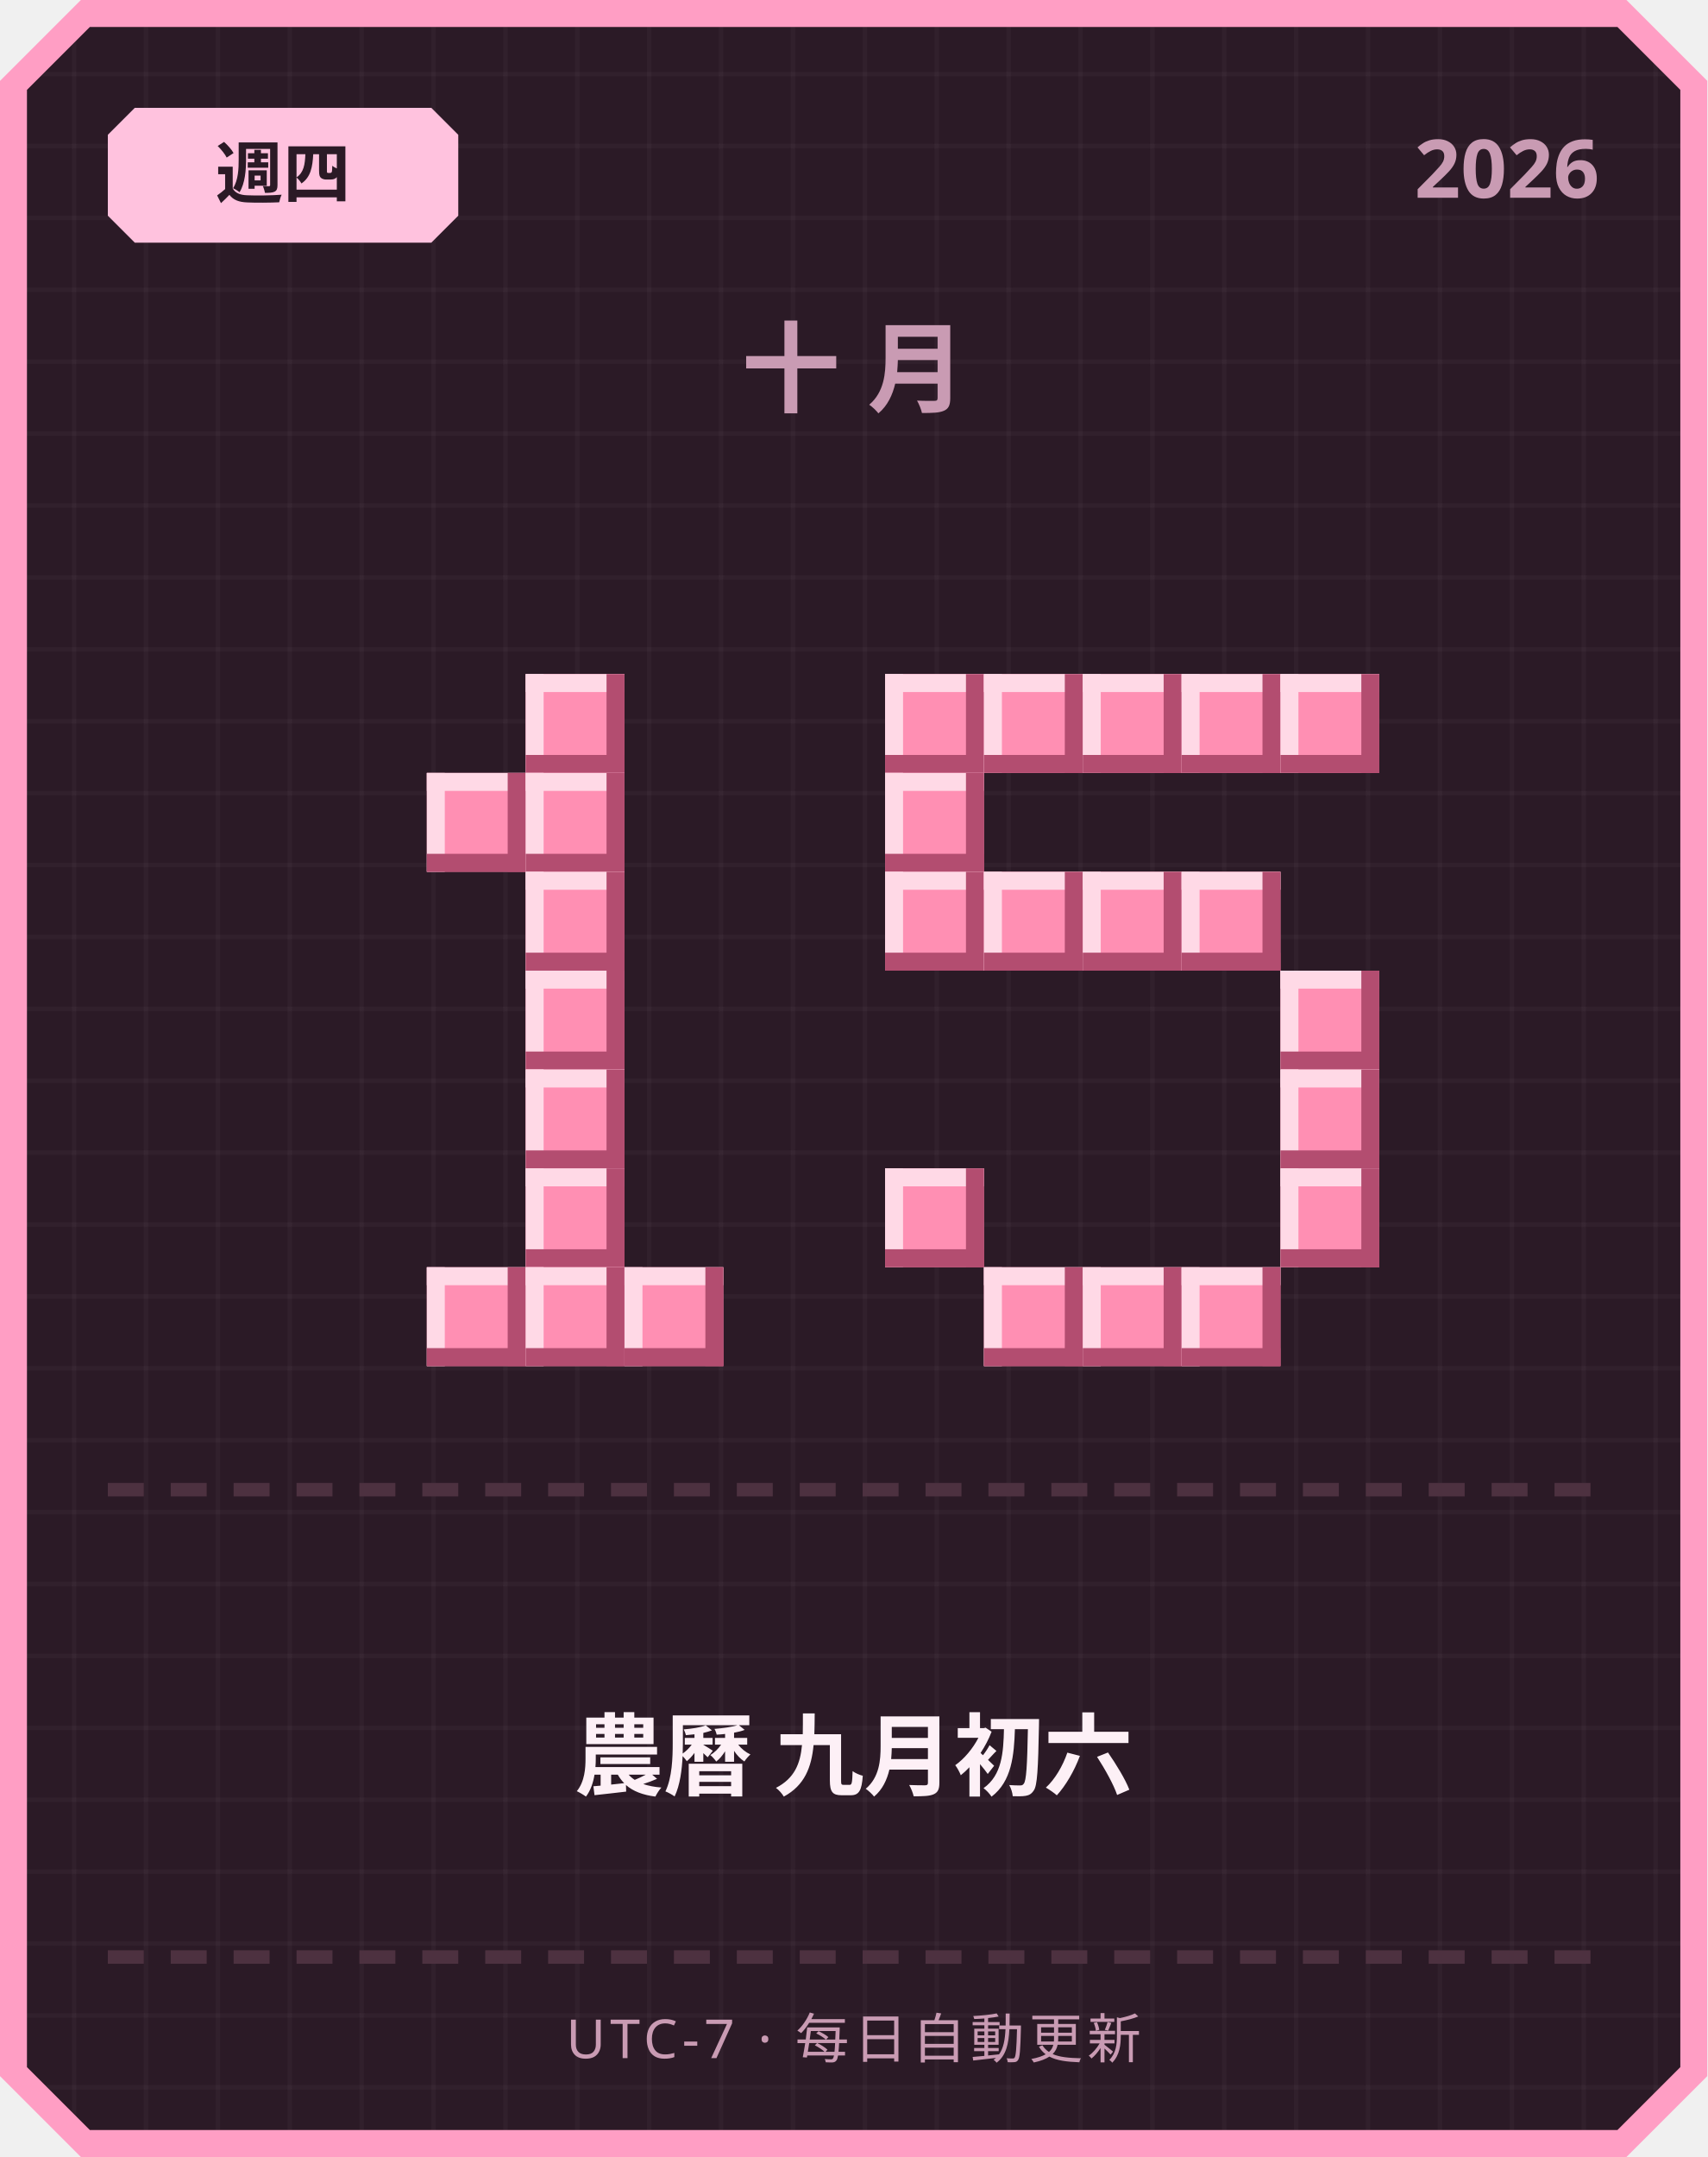
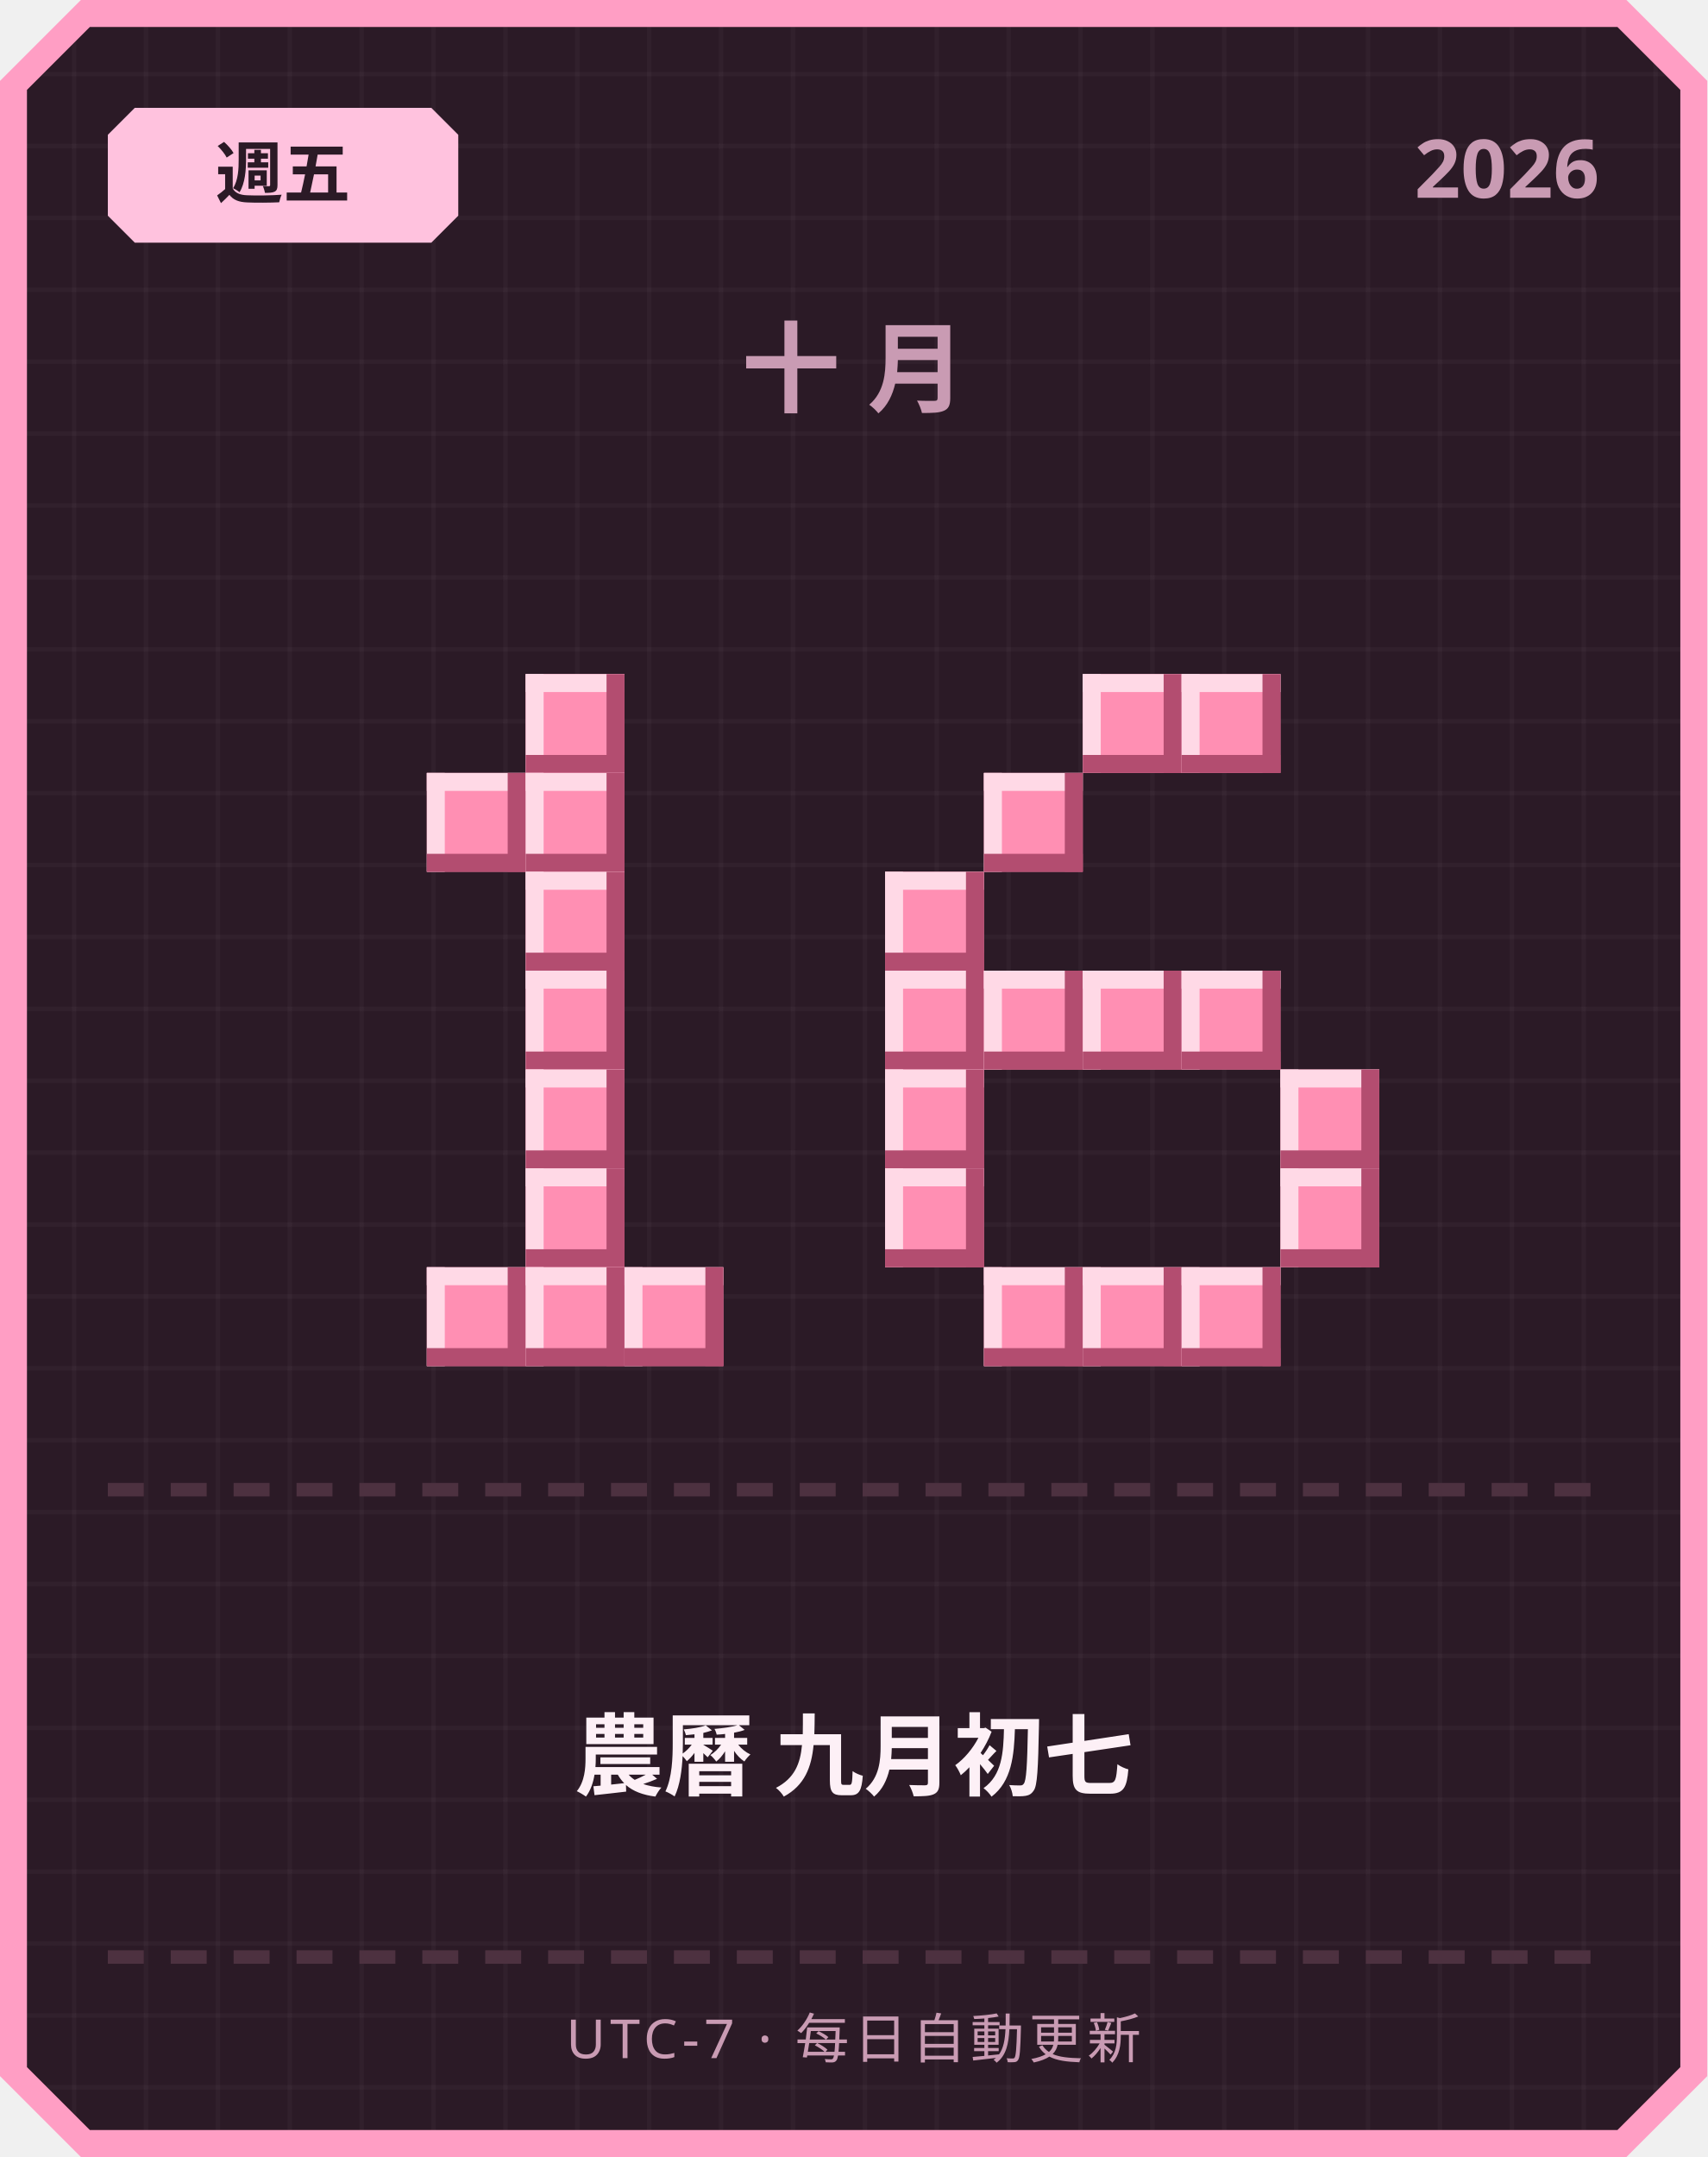
<svg xmlns="http://www.w3.org/2000/svg" width="380" height="480" viewBox="0 0 380 480">
  <defs>
    <pattern id="grid" width="16" height="16" patternUnits="userSpaceOnUse">
      <rect width="16" height="16" fill="#2b1a26" />
      <rect width="1" height="16" fill="#ffffff" opacity="0.03" />
      <rect width="16" height="1" fill="#ffffff" opacity="0.03" />
    </pattern>
  </defs>
  <path d="M 18,0 L 362,0 L 380,18 L 380,462 L 362,480 L 18,480 L 0,462 L 0,18 Z" fill="#ff9ec4" />
  <path d="M 20,6 L 360,6 L 374,20 L 374,460 L 360,474 L 20,474 L 6,460 L 6,20 Z" fill="url(#grid)" />
  <path d="M 30,24 L 96,24 L 102,30 L 102,48 L 96,54 L 30,54 L 24,48 L 24,30 Z" fill="#ffc2de" />
-   <text x="63" y="44" text-anchor="middle" font-family="'Segoe UI', sans-serif" font-size="15" font-weight="700" fill="#2b1a26">週四</text>
+   <text x="63" y="44" text-anchor="middle" font-family="'Segoe UI', sans-serif" font-size="15" font-weight="700" fill="#2b1a26">週五</text>
  <text x="356" y="44" text-anchor="end" font-family="'Segoe UI', sans-serif" font-size="18" font-weight="700" fill="#c99bb3">2026</text>
  <text x="190" y="90" text-anchor="middle" font-family="'Segoe UI', sans-serif" font-size="22" font-weight="700" letter-spacing="6" fill="#c99bb3">十月</text>
  <rect x="117" y="150" width="22" height="22" fill="#ff8fb3" />
  <rect x="117" y="150" width="22" height="4" fill="#ffd9e6" />
  <rect x="117" y="150" width="4" height="22" fill="#ffd9e6" />
  <rect x="117" y="168" width="22" height="4" fill="#b34d70" />
  <rect x="135" y="150" width="4" height="22" fill="#b34d70" />
  <rect x="95" y="172" width="22" height="22" fill="#ff8fb3" />
  <rect x="95" y="172" width="22" height="4" fill="#ffd9e6" />
  <rect x="95" y="172" width="4" height="22" fill="#ffd9e6" />
  <rect x="95" y="190" width="22" height="4" fill="#b34d70" />
  <rect x="113" y="172" width="4" height="22" fill="#b34d70" />
  <rect x="117" y="172" width="22" height="22" fill="#ff8fb3" />
  <rect x="117" y="172" width="22" height="4" fill="#ffd9e6" />
  <rect x="117" y="172" width="4" height="22" fill="#ffd9e6" />
  <rect x="117" y="190" width="22" height="4" fill="#b34d70" />
  <rect x="135" y="172" width="4" height="22" fill="#b34d70" />
  <rect x="117" y="194" width="22" height="22" fill="#ff8fb3" />
  <rect x="117" y="194" width="22" height="4" fill="#ffd9e6" />
  <rect x="117" y="194" width="4" height="22" fill="#ffd9e6" />
  <rect x="117" y="212" width="22" height="4" fill="#b34d70" />
  <rect x="135" y="194" width="4" height="22" fill="#b34d70" />
  <rect x="117" y="216" width="22" height="22" fill="#ff8fb3" />
  <rect x="117" y="216" width="22" height="4" fill="#ffd9e6" />
  <rect x="117" y="216" width="4" height="22" fill="#ffd9e6" />
  <rect x="117" y="234" width="22" height="4" fill="#b34d70" />
  <rect x="135" y="216" width="4" height="22" fill="#b34d70" />
  <rect x="117" y="238" width="22" height="22" fill="#ff8fb3" />
  <rect x="117" y="238" width="22" height="4" fill="#ffd9e6" />
  <rect x="117" y="238" width="4" height="22" fill="#ffd9e6" />
  <rect x="117" y="256" width="22" height="4" fill="#b34d70" />
  <rect x="135" y="238" width="4" height="22" fill="#b34d70" />
  <rect x="117" y="260" width="22" height="22" fill="#ff8fb3" />
  <rect x="117" y="260" width="22" height="4" fill="#ffd9e6" />
  <rect x="117" y="260" width="4" height="22" fill="#ffd9e6" />
  <rect x="117" y="278" width="22" height="4" fill="#b34d70" />
  <rect x="135" y="260" width="4" height="22" fill="#b34d70" />
  <rect x="95" y="282" width="22" height="22" fill="#ff8fb3" />
  <rect x="95" y="282" width="22" height="4" fill="#ffd9e6" />
  <rect x="95" y="282" width="4" height="22" fill="#ffd9e6" />
  <rect x="95" y="300" width="22" height="4" fill="#b34d70" />
  <rect x="113" y="282" width="4" height="22" fill="#b34d70" />
  <rect x="117" y="282" width="22" height="22" fill="#ff8fb3" />
  <rect x="117" y="282" width="22" height="4" fill="#ffd9e6" />
  <rect x="117" y="282" width="4" height="22" fill="#ffd9e6" />
  <rect x="117" y="300" width="22" height="4" fill="#b34d70" />
  <rect x="135" y="282" width="4" height="22" fill="#b34d70" />
  <rect x="139" y="282" width="22" height="22" fill="#ff8fb3" />
  <rect x="139" y="282" width="22" height="4" fill="#ffd9e6" />
  <rect x="139" y="282" width="4" height="22" fill="#ffd9e6" />
  <rect x="139" y="300" width="22" height="4" fill="#b34d70" />
  <rect x="157" y="282" width="4" height="22" fill="#b34d70" />
-   <rect x="197" y="150" width="22" height="22" fill="#ff8fb3" />
-   <rect x="197" y="150" width="22" height="4" fill="#ffd9e6" />
-   <rect x="197" y="150" width="4" height="22" fill="#ffd9e6" />
-   <rect x="197" y="168" width="22" height="4" fill="#b34d70" />
-   <rect x="215" y="150" width="4" height="22" fill="#b34d70" />
-   <rect x="219" y="150" width="22" height="22" fill="#ff8fb3" />
-   <rect x="219" y="150" width="22" height="4" fill="#ffd9e6" />
-   <rect x="219" y="150" width="4" height="22" fill="#ffd9e6" />
-   <rect x="219" y="168" width="22" height="4" fill="#b34d70" />
-   <rect x="237" y="150" width="4" height="22" fill="#b34d70" />
  <rect x="241" y="150" width="22" height="22" fill="#ff8fb3" />
  <rect x="241" y="150" width="22" height="4" fill="#ffd9e6" />
  <rect x="241" y="150" width="4" height="22" fill="#ffd9e6" />
  <rect x="241" y="168" width="22" height="4" fill="#b34d70" />
  <rect x="259" y="150" width="4" height="22" fill="#b34d70" />
  <rect x="263" y="150" width="22" height="22" fill="#ff8fb3" />
  <rect x="263" y="150" width="22" height="4" fill="#ffd9e6" />
  <rect x="263" y="150" width="4" height="22" fill="#ffd9e6" />
  <rect x="263" y="168" width="22" height="4" fill="#b34d70" />
  <rect x="281" y="150" width="4" height="22" fill="#b34d70" />
-   <rect x="285" y="150" width="22" height="22" fill="#ff8fb3" />
-   <rect x="285" y="150" width="22" height="4" fill="#ffd9e6" />
-   <rect x="285" y="150" width="4" height="22" fill="#ffd9e6" />
-   <rect x="285" y="168" width="22" height="4" fill="#b34d70" />
-   <rect x="303" y="150" width="4" height="22" fill="#b34d70" />
-   <rect x="197" y="172" width="22" height="22" fill="#ff8fb3" />
-   <rect x="197" y="172" width="22" height="4" fill="#ffd9e6" />
-   <rect x="197" y="172" width="4" height="22" fill="#ffd9e6" />
-   <rect x="197" y="190" width="22" height="4" fill="#b34d70" />
-   <rect x="215" y="172" width="4" height="22" fill="#b34d70" />
+   <rect x="219" y="172" width="22" height="22" fill="#ff8fb3" />
+   <rect x="219" y="172" width="22" height="4" fill="#ffd9e6" />
+   <rect x="219" y="172" width="4" height="22" fill="#ffd9e6" />
+   <rect x="219" y="190" width="22" height="4" fill="#b34d70" />
+   <rect x="237" y="172" width="4" height="22" fill="#b34d70" />
  <rect x="197" y="194" width="22" height="22" fill="#ff8fb3" />
  <rect x="197" y="194" width="22" height="4" fill="#ffd9e6" />
  <rect x="197" y="194" width="4" height="22" fill="#ffd9e6" />
  <rect x="197" y="212" width="22" height="4" fill="#b34d70" />
  <rect x="215" y="194" width="4" height="22" fill="#b34d70" />
-   <rect x="219" y="194" width="22" height="22" fill="#ff8fb3" />
-   <rect x="219" y="194" width="22" height="4" fill="#ffd9e6" />
-   <rect x="219" y="194" width="4" height="22" fill="#ffd9e6" />
-   <rect x="219" y="212" width="22" height="4" fill="#b34d70" />
-   <rect x="237" y="194" width="4" height="22" fill="#b34d70" />
-   <rect x="241" y="194" width="22" height="22" fill="#ff8fb3" />
-   <rect x="241" y="194" width="22" height="4" fill="#ffd9e6" />
-   <rect x="241" y="194" width="4" height="22" fill="#ffd9e6" />
-   <rect x="241" y="212" width="22" height="4" fill="#b34d70" />
-   <rect x="259" y="194" width="4" height="22" fill="#b34d70" />
-   <rect x="263" y="194" width="22" height="22" fill="#ff8fb3" />
-   <rect x="263" y="194" width="22" height="4" fill="#ffd9e6" />
-   <rect x="263" y="194" width="4" height="22" fill="#ffd9e6" />
-   <rect x="263" y="212" width="22" height="4" fill="#b34d70" />
-   <rect x="281" y="194" width="4" height="22" fill="#b34d70" />
-   <rect x="285" y="216" width="22" height="22" fill="#ff8fb3" />
-   <rect x="285" y="216" width="22" height="4" fill="#ffd9e6" />
-   <rect x="285" y="216" width="4" height="22" fill="#ffd9e6" />
-   <rect x="285" y="234" width="22" height="4" fill="#b34d70" />
-   <rect x="303" y="216" width="4" height="22" fill="#b34d70" />
+   <rect x="197" y="216" width="22" height="22" fill="#ff8fb3" />
+   <rect x="197" y="216" width="22" height="4" fill="#ffd9e6" />
+   <rect x="197" y="216" width="4" height="22" fill="#ffd9e6" />
+   <rect x="197" y="234" width="22" height="4" fill="#b34d70" />
+   <rect x="215" y="216" width="4" height="22" fill="#b34d70" />
+   <rect x="219" y="216" width="22" height="22" fill="#ff8fb3" />
+   <rect x="219" y="216" width="22" height="4" fill="#ffd9e6" />
+   <rect x="219" y="216" width="4" height="22" fill="#ffd9e6" />
+   <rect x="219" y="234" width="22" height="4" fill="#b34d70" />
+   <rect x="237" y="216" width="4" height="22" fill="#b34d70" />
+   <rect x="241" y="216" width="22" height="22" fill="#ff8fb3" />
+   <rect x="241" y="216" width="22" height="4" fill="#ffd9e6" />
+   <rect x="241" y="216" width="4" height="22" fill="#ffd9e6" />
+   <rect x="241" y="234" width="22" height="4" fill="#b34d70" />
+   <rect x="259" y="216" width="4" height="22" fill="#b34d70" />
+   <rect x="263" y="216" width="22" height="22" fill="#ff8fb3" />
+   <rect x="263" y="216" width="22" height="4" fill="#ffd9e6" />
+   <rect x="263" y="216" width="4" height="22" fill="#ffd9e6" />
+   <rect x="263" y="234" width="22" height="4" fill="#b34d70" />
+   <rect x="281" y="216" width="4" height="22" fill="#b34d70" />
+   <rect x="197" y="238" width="22" height="22" fill="#ff8fb3" />
+   <rect x="197" y="238" width="22" height="4" fill="#ffd9e6" />
+   <rect x="197" y="238" width="4" height="22" fill="#ffd9e6" />
+   <rect x="197" y="256" width="22" height="4" fill="#b34d70" />
+   <rect x="215" y="238" width="4" height="22" fill="#b34d70" />
  <rect x="285" y="238" width="22" height="22" fill="#ff8fb3" />
  <rect x="285" y="238" width="22" height="4" fill="#ffd9e6" />
  <rect x="285" y="238" width="4" height="22" fill="#ffd9e6" />
  <rect x="285" y="256" width="22" height="4" fill="#b34d70" />
  <rect x="303" y="238" width="4" height="22" fill="#b34d70" />
  <rect x="197" y="260" width="22" height="22" fill="#ff8fb3" />
  <rect x="197" y="260" width="22" height="4" fill="#ffd9e6" />
  <rect x="197" y="260" width="4" height="22" fill="#ffd9e6" />
  <rect x="197" y="278" width="22" height="4" fill="#b34d70" />
  <rect x="215" y="260" width="4" height="22" fill="#b34d70" />
  <rect x="285" y="260" width="22" height="22" fill="#ff8fb3" />
  <rect x="285" y="260" width="22" height="4" fill="#ffd9e6" />
  <rect x="285" y="260" width="4" height="22" fill="#ffd9e6" />
  <rect x="285" y="278" width="22" height="4" fill="#b34d70" />
  <rect x="303" y="260" width="4" height="22" fill="#b34d70" />
  <rect x="219" y="282" width="22" height="22" fill="#ff8fb3" />
  <rect x="219" y="282" width="22" height="4" fill="#ffd9e6" />
  <rect x="219" y="282" width="4" height="22" fill="#ffd9e6" />
  <rect x="219" y="300" width="22" height="4" fill="#b34d70" />
  <rect x="237" y="282" width="4" height="22" fill="#b34d70" />
  <rect x="241" y="282" width="22" height="22" fill="#ff8fb3" />
  <rect x="241" y="282" width="22" height="4" fill="#ffd9e6" />
  <rect x="241" y="282" width="4" height="22" fill="#ffd9e6" />
  <rect x="241" y="300" width="22" height="4" fill="#b34d70" />
  <rect x="259" y="282" width="4" height="22" fill="#b34d70" />
  <rect x="263" y="282" width="22" height="22" fill="#ff8fb3" />
  <rect x="263" y="282" width="22" height="4" fill="#ffd9e6" />
  <rect x="263" y="282" width="4" height="22" fill="#ffd9e6" />
  <rect x="263" y="300" width="22" height="4" fill="#b34d70" />
  <rect x="281" y="282" width="4" height="22" fill="#b34d70" />
  <rect x="24" y="330" width="8" height="3" fill="#4d3140" />
  <rect x="38" y="330" width="8" height="3" fill="#4d3140" />
  <rect x="52" y="330" width="8" height="3" fill="#4d3140" />
  <rect x="66" y="330" width="8" height="3" fill="#4d3140" />
  <rect x="80" y="330" width="8" height="3" fill="#4d3140" />
  <rect x="94" y="330" width="8" height="3" fill="#4d3140" />
  <rect x="108" y="330" width="8" height="3" fill="#4d3140" />
  <rect x="122" y="330" width="8" height="3" fill="#4d3140" />
  <rect x="136" y="330" width="8" height="3" fill="#4d3140" />
  <rect x="150" y="330" width="8" height="3" fill="#4d3140" />
  <rect x="164" y="330" width="8" height="3" fill="#4d3140" />
  <rect x="178" y="330" width="8" height="3" fill="#4d3140" />
  <rect x="192" y="330" width="8" height="3" fill="#4d3140" />
  <rect x="206" y="330" width="8" height="3" fill="#4d3140" />
  <rect x="220" y="330" width="8" height="3" fill="#4d3140" />
  <rect x="234" y="330" width="8" height="3" fill="#4d3140" />
  <rect x="248" y="330" width="8" height="3" fill="#4d3140" />
  <rect x="262" y="330" width="8" height="3" fill="#4d3140" />
  <rect x="276" y="330" width="8" height="3" fill="#4d3140" />
  <rect x="290" y="330" width="8" height="3" fill="#4d3140" />
  <rect x="304" y="330" width="8" height="3" fill="#4d3140" />
  <rect x="318" y="330" width="8" height="3" fill="#4d3140" />
  <rect x="332" y="330" width="8" height="3" fill="#4d3140" />
  <rect x="346" y="330" width="8" height="3" fill="#4d3140" />
-   <text x="190" y="398" text-anchor="middle" font-family="'Segoe UI', 'Microsoft JhengHei', sans-serif" font-size="20" font-weight="700" fill="#fdf0f6">農曆 九月初六</text>
+   <text x="190" y="398" text-anchor="middle" font-family="'Segoe UI', 'Microsoft JhengHei', sans-serif" font-size="20" font-weight="700" fill="#fdf0f6">農曆 九月初七</text>
  <rect x="24" y="434" width="8" height="3" fill="#4d3140" />
  <rect x="38" y="434" width="8" height="3" fill="#4d3140" />
  <rect x="52" y="434" width="8" height="3" fill="#4d3140" />
  <rect x="66" y="434" width="8" height="3" fill="#4d3140" />
  <rect x="80" y="434" width="8" height="3" fill="#4d3140" />
  <rect x="94" y="434" width="8" height="3" fill="#4d3140" />
  <rect x="108" y="434" width="8" height="3" fill="#4d3140" />
  <rect x="122" y="434" width="8" height="3" fill="#4d3140" />
  <rect x="136" y="434" width="8" height="3" fill="#4d3140" />
  <rect x="150" y="434" width="8" height="3" fill="#4d3140" />
  <rect x="164" y="434" width="8" height="3" fill="#4d3140" />
  <rect x="178" y="434" width="8" height="3" fill="#4d3140" />
  <rect x="192" y="434" width="8" height="3" fill="#4d3140" />
  <rect x="206" y="434" width="8" height="3" fill="#4d3140" />
  <rect x="220" y="434" width="8" height="3" fill="#4d3140" />
  <rect x="234" y="434" width="8" height="3" fill="#4d3140" />
  <rect x="248" y="434" width="8" height="3" fill="#4d3140" />
  <rect x="262" y="434" width="8" height="3" fill="#4d3140" />
  <rect x="276" y="434" width="8" height="3" fill="#4d3140" />
  <rect x="290" y="434" width="8" height="3" fill="#4d3140" />
  <rect x="304" y="434" width="8" height="3" fill="#4d3140" />
  <rect x="318" y="434" width="8" height="3" fill="#4d3140" />
  <rect x="332" y="434" width="8" height="3" fill="#4d3140" />
  <rect x="346" y="434" width="8" height="3" fill="#4d3140" />
  <text x="190" y="458" text-anchor="middle" font-family="'Segoe UI', sans-serif" font-size="12" letter-spacing="1" fill="#c99bb3">UTC-7 · 每日自動更新</text>
</svg>
